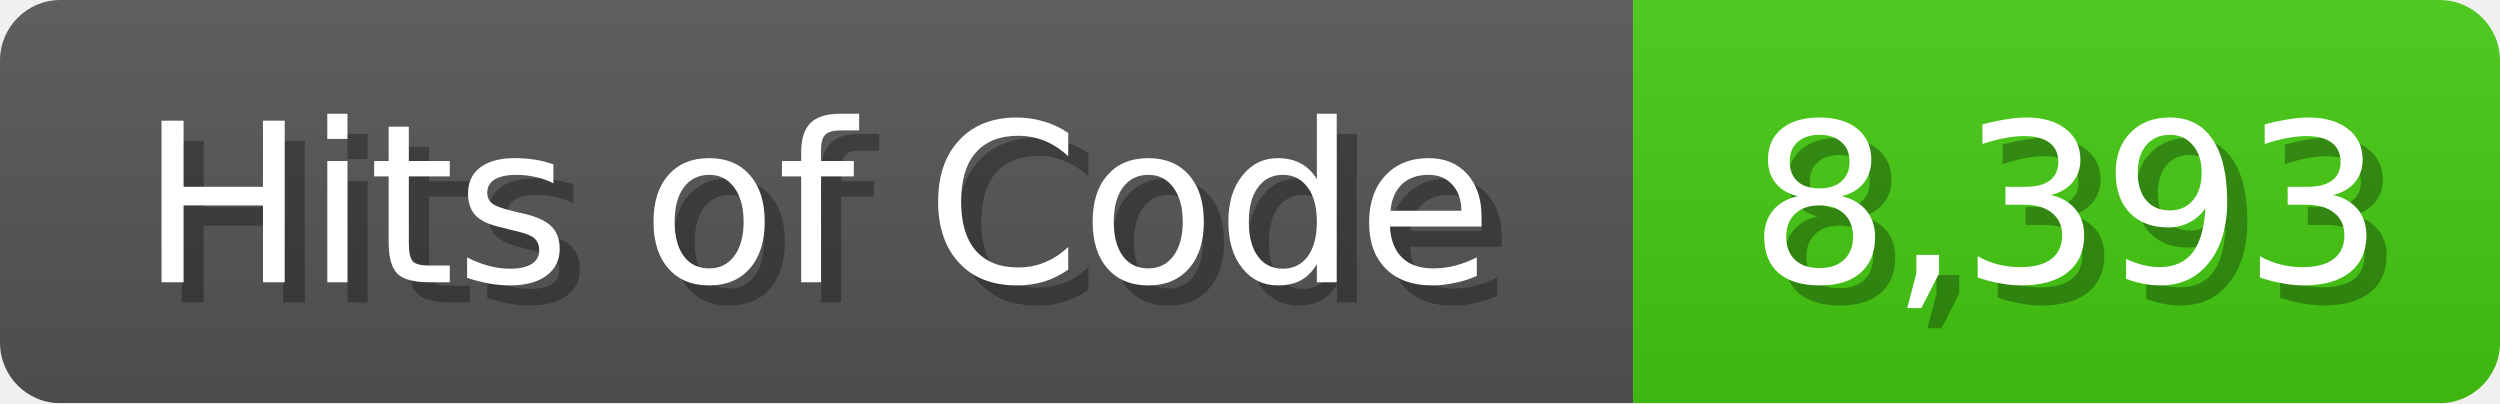
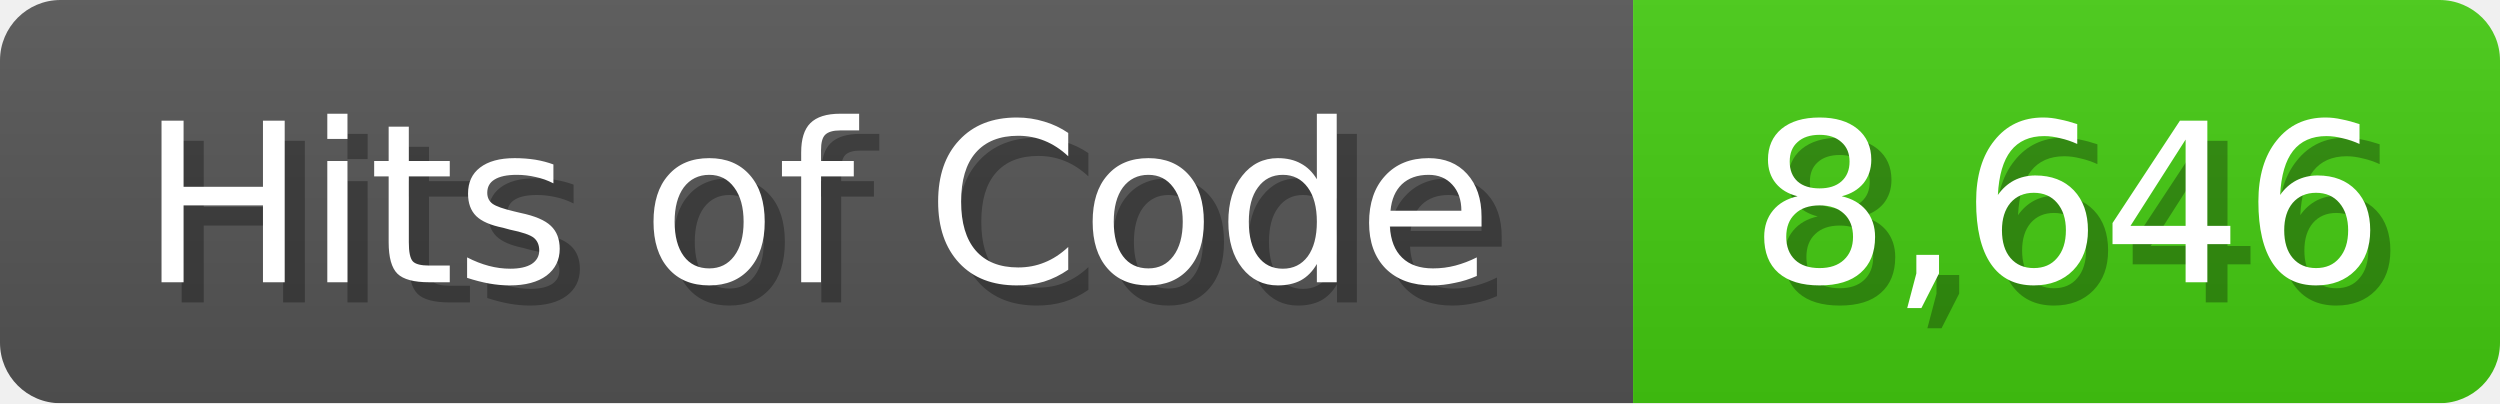
<svg xmlns="http://www.w3.org/2000/svg" width="124" height="20">
  <linearGradient id="b" x2="0" y2="100%">
    <stop offset="0" stop-color="#bbb" stop-opacity=".1" />
    <stop offset="1" stop-opacity=".1" />
  </linearGradient>
  <mask id="anybadge_1">
    <rect width="124" height="20" rx="3" fill="#fff" />
  </mask>
  <g mask="url(#anybadge_1)">
    <path fill="#555" d="M0 0h81v20H0z" />
    <path fill="#4C1" d="M81 0h43v20H81z" />
    <path fill="url(#b)" d="M0 0h124v20H0z" />
  </g>
  <g fill="#fff" text-anchor="middle" font-family="DejaVu Sans,Verdana,Geneva,sans-serif" font-size="11">
    <text x="41.5" y="15" fill="#010101" fill-opacity=".3">Hits of Code</text>
    <text x="40.5" y="14">Hits of Code</text>
  </g>
  <g fill="#fff" text-anchor="middle" font-family="DejaVu Sans,Verdana,Geneva,sans-serif" font-size="11">
-     <text x="103.5" y="15" fill="#010101" fill-opacity=".3">8,393</text>
-     <text x="102.5" y="14">8,393</text>
+     <text x="103.5" y="15" fill="#010101" fill-opacity=".3">8,646</text>
+     <text x="102.5" y="14">8,646</text>
  </g>
</svg>
